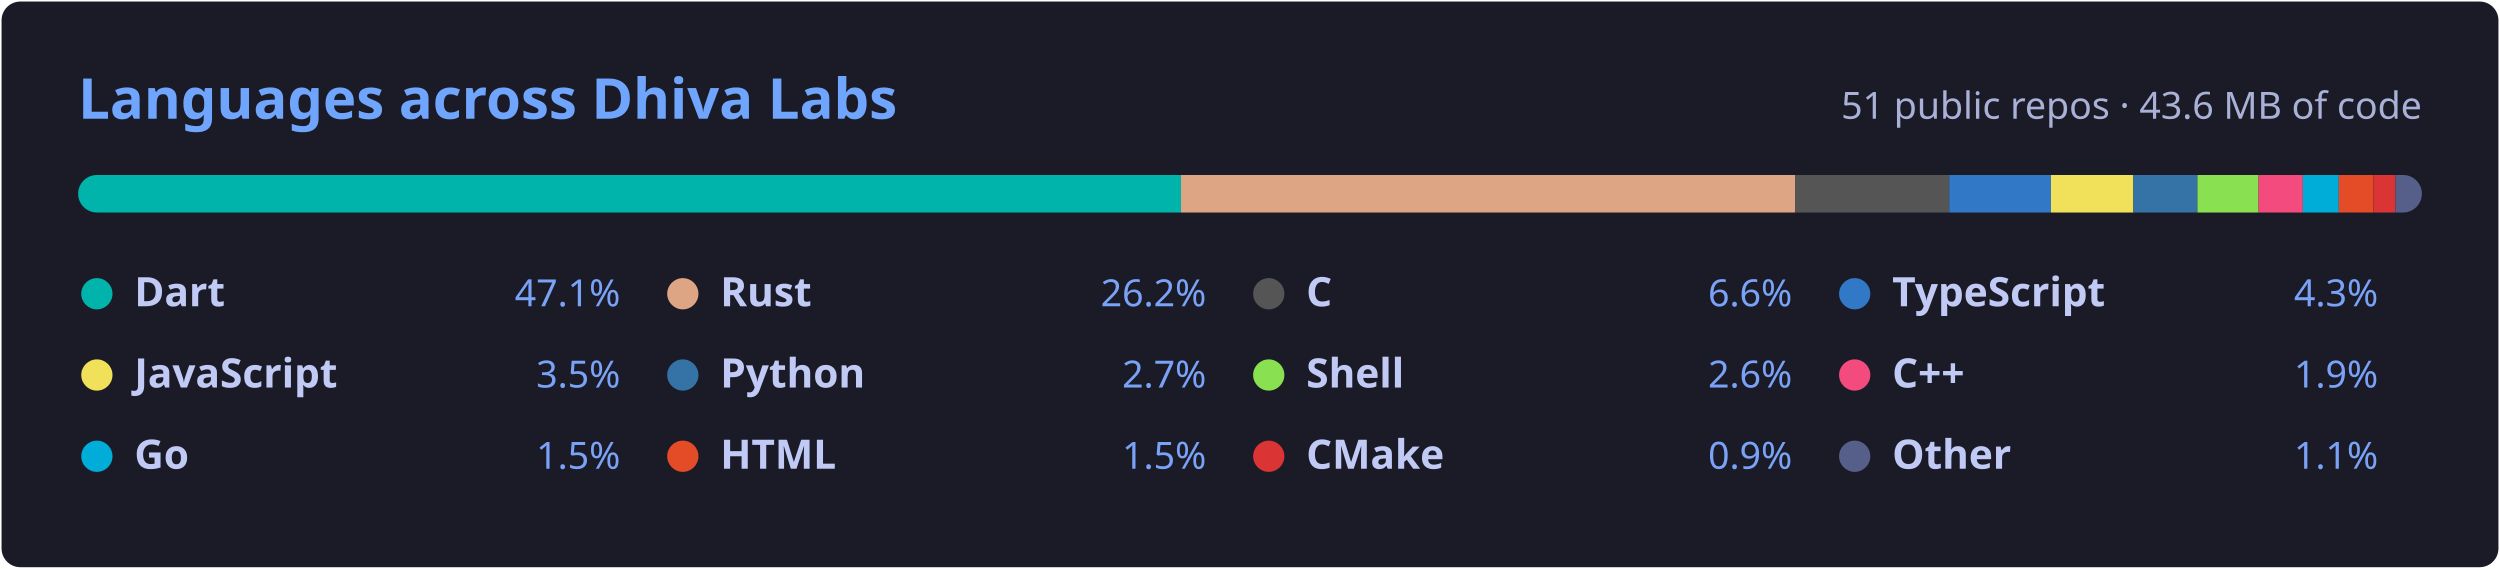
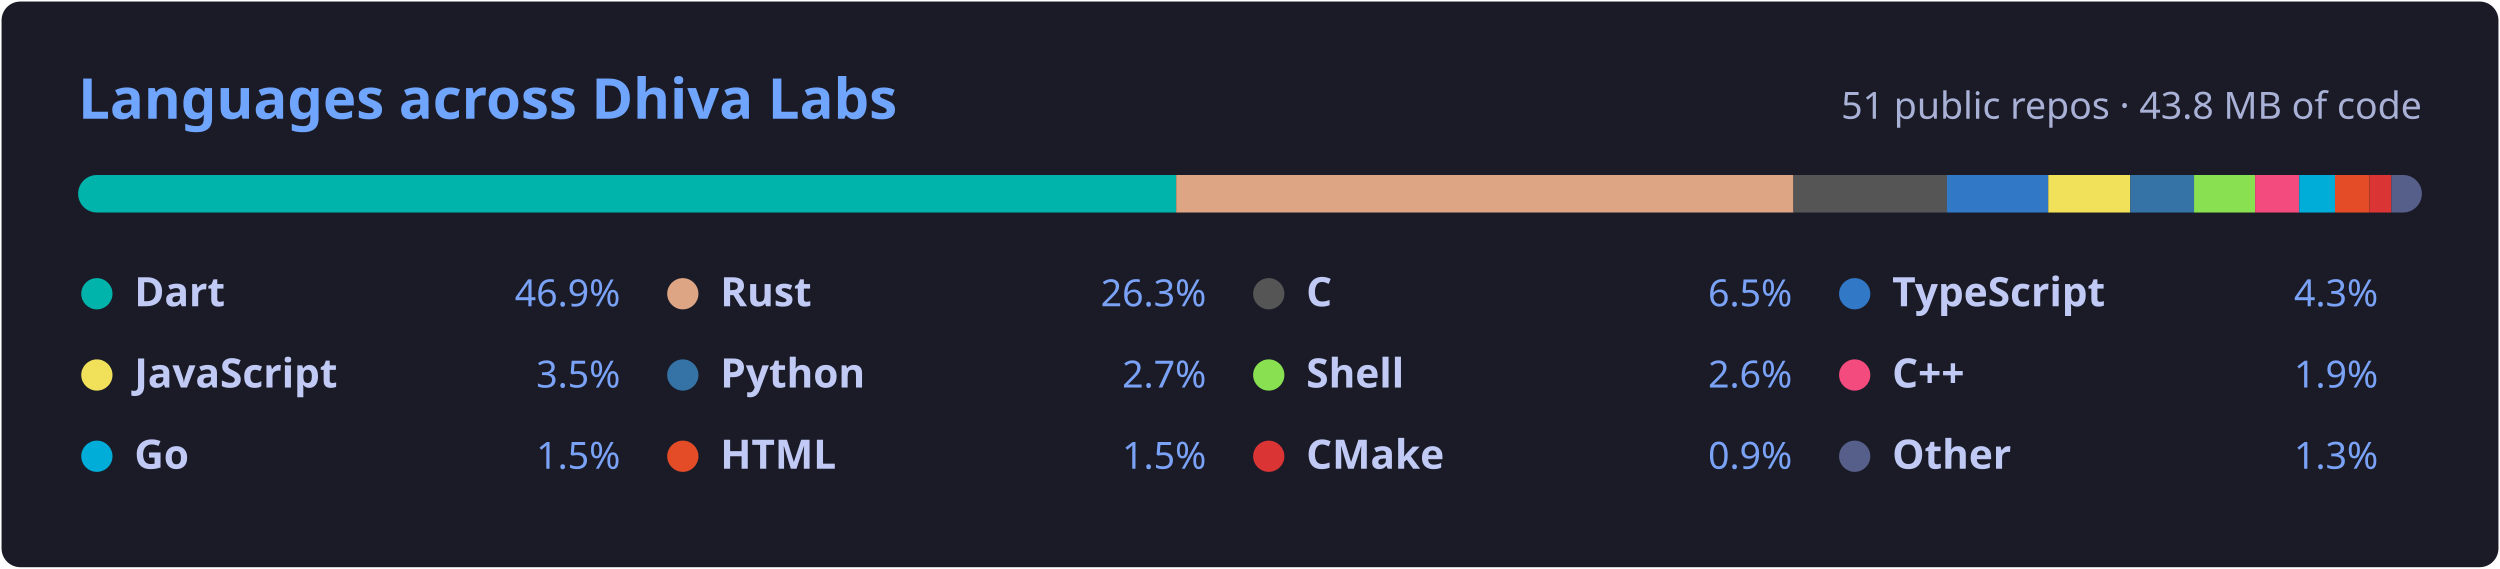
<svg xmlns="http://www.w3.org/2000/svg" width="800" height="182" viewBox="0 0 800 182" role="img" aria-labelledby="title">
  <style>.h{font:600 18px 'Segoe UI',Ubuntu,'Helvetica Neue',Sans-Serif;fill:#70a5fd}.s{font:400 12px 'Segoe UI',Ubuntu,Sans-Serif;fill:#a9b1d6}.n{font:600 13px 'Segoe UI',Ubuntu,Sans-Serif;fill:#c0caf5}.p{font:400 12px 'Segoe UI',Ubuntu,Sans-Serif;fill:#7aa2f7}</style>
  <rect x="0.5" y="0.5" width="799" height="181" rx="6" fill="#1a1b27" />
  <text x="25" y="38" class="h">Languages across Dhiva Labs</text>
-   <text x="775" y="38" class="s" text-anchor="end">51 public repos · 43.6 MB of code</text>
+   <text x="775" y="38" class="s" text-anchor="end">51 public repos · 43.8 MB of code</text>
  <clipPath id="bar">
    <rect x="25" y="56" width="750" height="12" rx="6" />
  </clipPath>
  <g clip-path="url(#bar)">
-     <rect x="25.00" y="56" width="352.91" height="12" fill="#00B4AB" />
-     <rect x="377.91" y="56" width="196.51" height="12" fill="#dea584" />
-     <rect x="574.42" y="56" width="49.33" height="12" fill="#555555" />
-     <rect x="623.75" y="56" width="32.56" height="12" fill="#3178c6" />
-     <rect x="656.31" y="56" width="26.37" height="12" fill="#f1e05a" />
-     <rect x="682.68" y="56" width="20.49" height="12" fill="#3572A5" />
-     <rect x="703.17" y="56" width="19.57" height="12" fill="#89e051" />
-     <rect x="722.74" y="56" width="14.17" height="12" fill="#f34b7d" />
-     <rect x="736.91" y="56" width="11.51" height="12" fill="#00ADD8" />
-     <rect x="748.41" y="56" width="11.12" height="12" fill="#e34c26" />
-     <rect x="759.53" y="56" width="7.01" height="12" fill="#DA3434" />
-     <rect x="766.54" y="56" width="8.46" height="12" fill="#565f89" />
+     <rect x="25.00" y="56" width="351.38" height="12" fill="#00B4AB" />
+     <rect x="376.38" y="56" width="197.53" height="12" fill="#dea584" />
+     <rect x="573.91" y="56" width="49.12" height="12" fill="#555555" />
+     <rect x="623.02" y="56" width="32.42" height="12" fill="#3178c6" />
+     <rect x="655.44" y="56" width="26.26" height="12" fill="#f1e05a" />
+     <rect x="681.70" y="56" width="20.40" height="12" fill="#3572A5" />
+     <rect x="702.10" y="56" width="19.54" height="12" fill="#89e051" />
+     <rect x="721.64" y="56" width="14.10" height="12" fill="#f34b7d" />
+     <rect x="735.74" y="56" width="11.46" height="12" fill="#00ADD8" />
+     <rect x="747.20" y="56" width="11.07" height="12" fill="#e34c26" />
+     <rect x="758.27" y="56" width="6.98" height="12" fill="#DA3434" />
+     <rect x="765.24" y="56" width="9.76" height="12" fill="#565f89" />
  </g>
  <circle cx="31.0" cy="94" r="5" fill="#00B4AB" />
  <text x="43.0" y="98" class="n">Dart</text>
-   <text x="198.5" y="98" class="p" text-anchor="end">47.1%</text>
+   <text x="198.5" y="98" class="p" text-anchor="end">46.9%</text>
  <circle cx="218.5" cy="94" r="5" fill="#dea584" />
  <text x="230.5" y="98" class="n">Rust</text>
-   <text x="386.0" y="98" class="p" text-anchor="end">26.2%</text>
+   <text x="386.0" y="98" class="p" text-anchor="end">26.3%</text>
  <circle cx="406.0" cy="94" r="5" fill="#555555" />
  <text x="418.0" y="98" class="n">C</text>
-   <text x="573.5" y="98" class="p" text-anchor="end">6.6%</text>
+   <text x="573.5" y="98" class="p" text-anchor="end">6.5%</text>
  <circle cx="593.5" cy="94" r="5" fill="#3178c6" />
  <text x="605.5" y="98" class="n">TypeScript</text>
  <text x="761.0" y="98" class="p" text-anchor="end">4.3%</text>
  <circle cx="31.0" cy="120" r="5" fill="#f1e05a" />
  <text x="43.0" y="124" class="n">JavaScript</text>
  <text x="198.5" y="124" class="p" text-anchor="end">3.5%</text>
  <circle cx="218.5" cy="120" r="5" fill="#3572A5" />
  <text x="230.5" y="124" class="n">Python</text>
  <text x="386.0" y="124" class="p" text-anchor="end">2.7%</text>
  <circle cx="406.0" cy="120" r="5" fill="#89e051" />
  <text x="418.0" y="124" class="n">Shell</text>
  <text x="573.5" y="124" class="p" text-anchor="end">2.6%</text>
  <circle cx="593.5" cy="120" r="5" fill="#f34b7d" />
  <text x="605.5" y="124" class="n">C++</text>
  <text x="761.0" y="124" class="p" text-anchor="end">1.9%</text>
  <circle cx="31.0" cy="146" r="5" fill="#00ADD8" />
  <text x="43.0" y="150" class="n">Go</text>
  <text x="198.5" y="150" class="p" text-anchor="end">1.5%</text>
  <circle cx="218.5" cy="146" r="5" fill="#e34c26" />
  <text x="230.5" y="150" class="n">HTML</text>
  <text x="386.0" y="150" class="p" text-anchor="end">1.5%</text>
  <circle cx="406.0" cy="146" r="5" fill="#DA3434" />
  <text x="418.0" y="150" class="n">CMake</text>
  <text x="573.5" y="150" class="p" text-anchor="end">0.9%</text>
  <circle cx="593.5" cy="146" r="5" fill="#565f89" />
  <text x="605.5" y="150" class="n">Other</text>
-   <text x="761.0" y="150" class="p" text-anchor="end">1.1%</text>
+   <text x="761.0" y="150" class="p" text-anchor="end">1.3%</text>
</svg>
